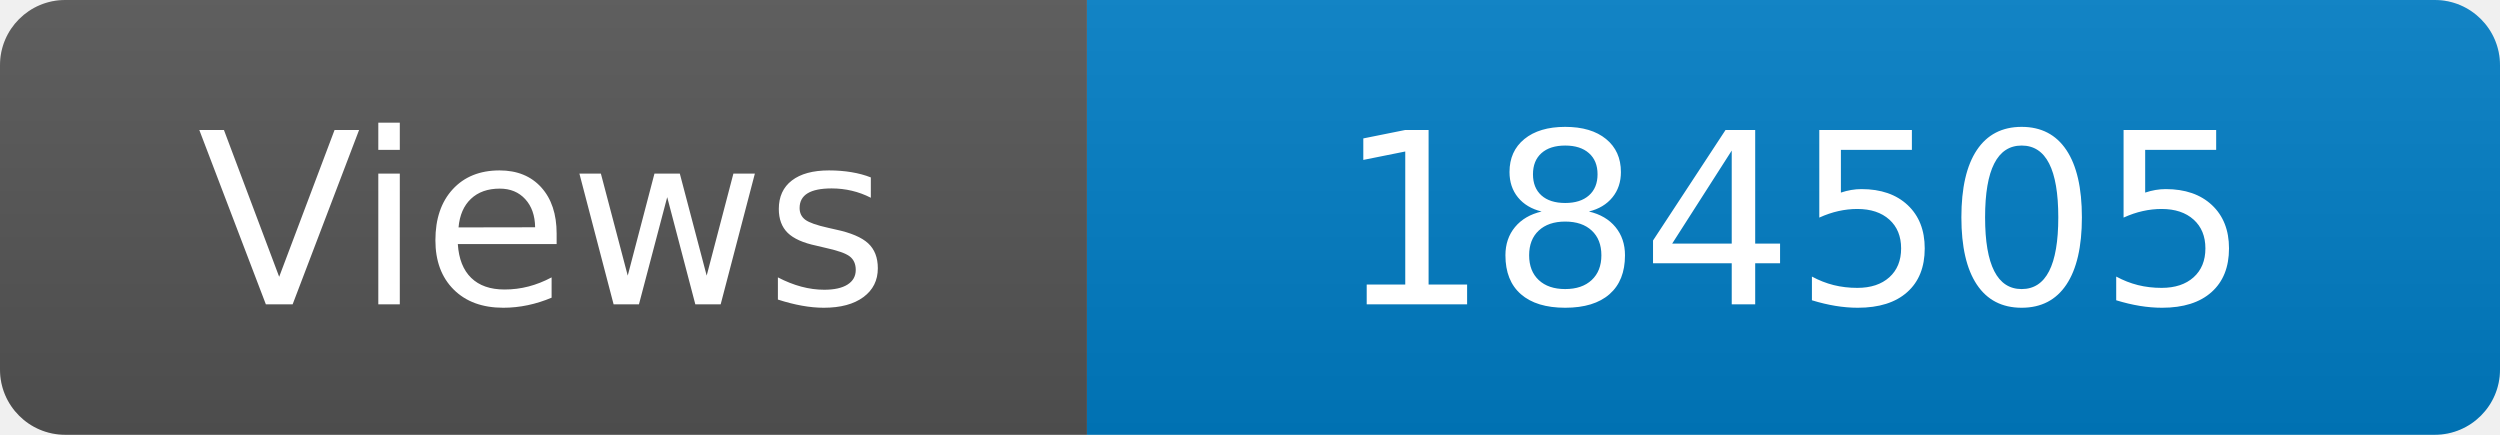
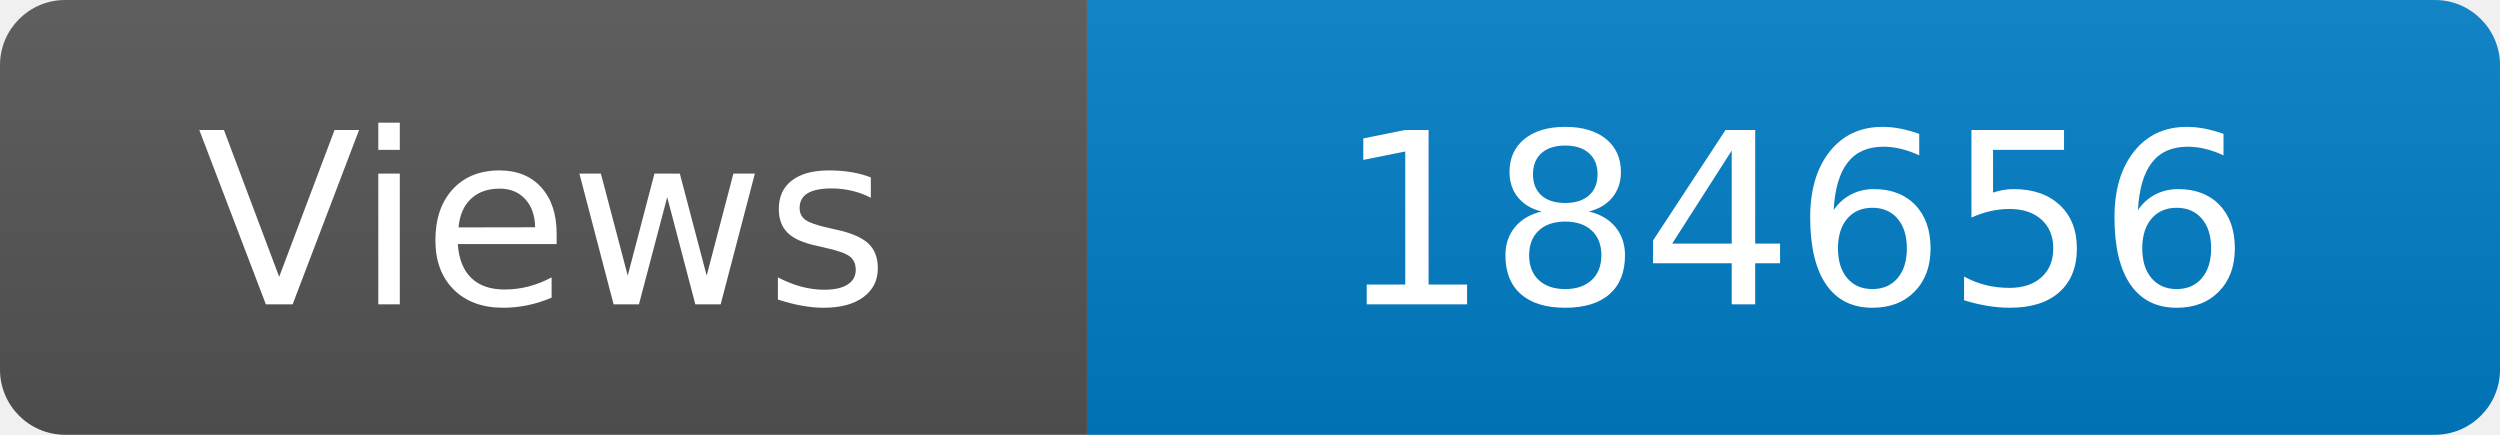
<svg xmlns="http://www.w3.org/2000/svg" width="115" height="20" role="img" aria-label="Maintained?: yes">
  <linearGradient id="s" x2="0" y2="100%">
    <stop offset="0" stop-color="#bbb" stop-opacity=".1" />
    <stop offset="1" stop-opacity=".1" />
  </linearGradient>
  <clipPath id="r">
    <rect width="115" height="20" rx="3" fill="#fff" />
  </clipPath>
  <g clip-path="url(#r)">
    <rect width="50" height="20" fill="#555" />
    <rect x="50" width="160" height="20" fill="#007ec6" />
    <rect width="115" height="20" fill="url(#s)" />
  </g>
  <g fill="#fff" text-anchor="middle" font-family="Verdana,Geneva,DejaVu Sans,sans-serif" font-size="110">
    <text x="250" y="140" transform="scale(.1)" fill="#fff">Views</text>
-     <text x="825" y="140" transform="scale(.1)" fill="#fff">184505</text>
+     <text x="825" y="140" transform="scale(.1)" fill="#fff">184656</text>
  </g>
</svg>
